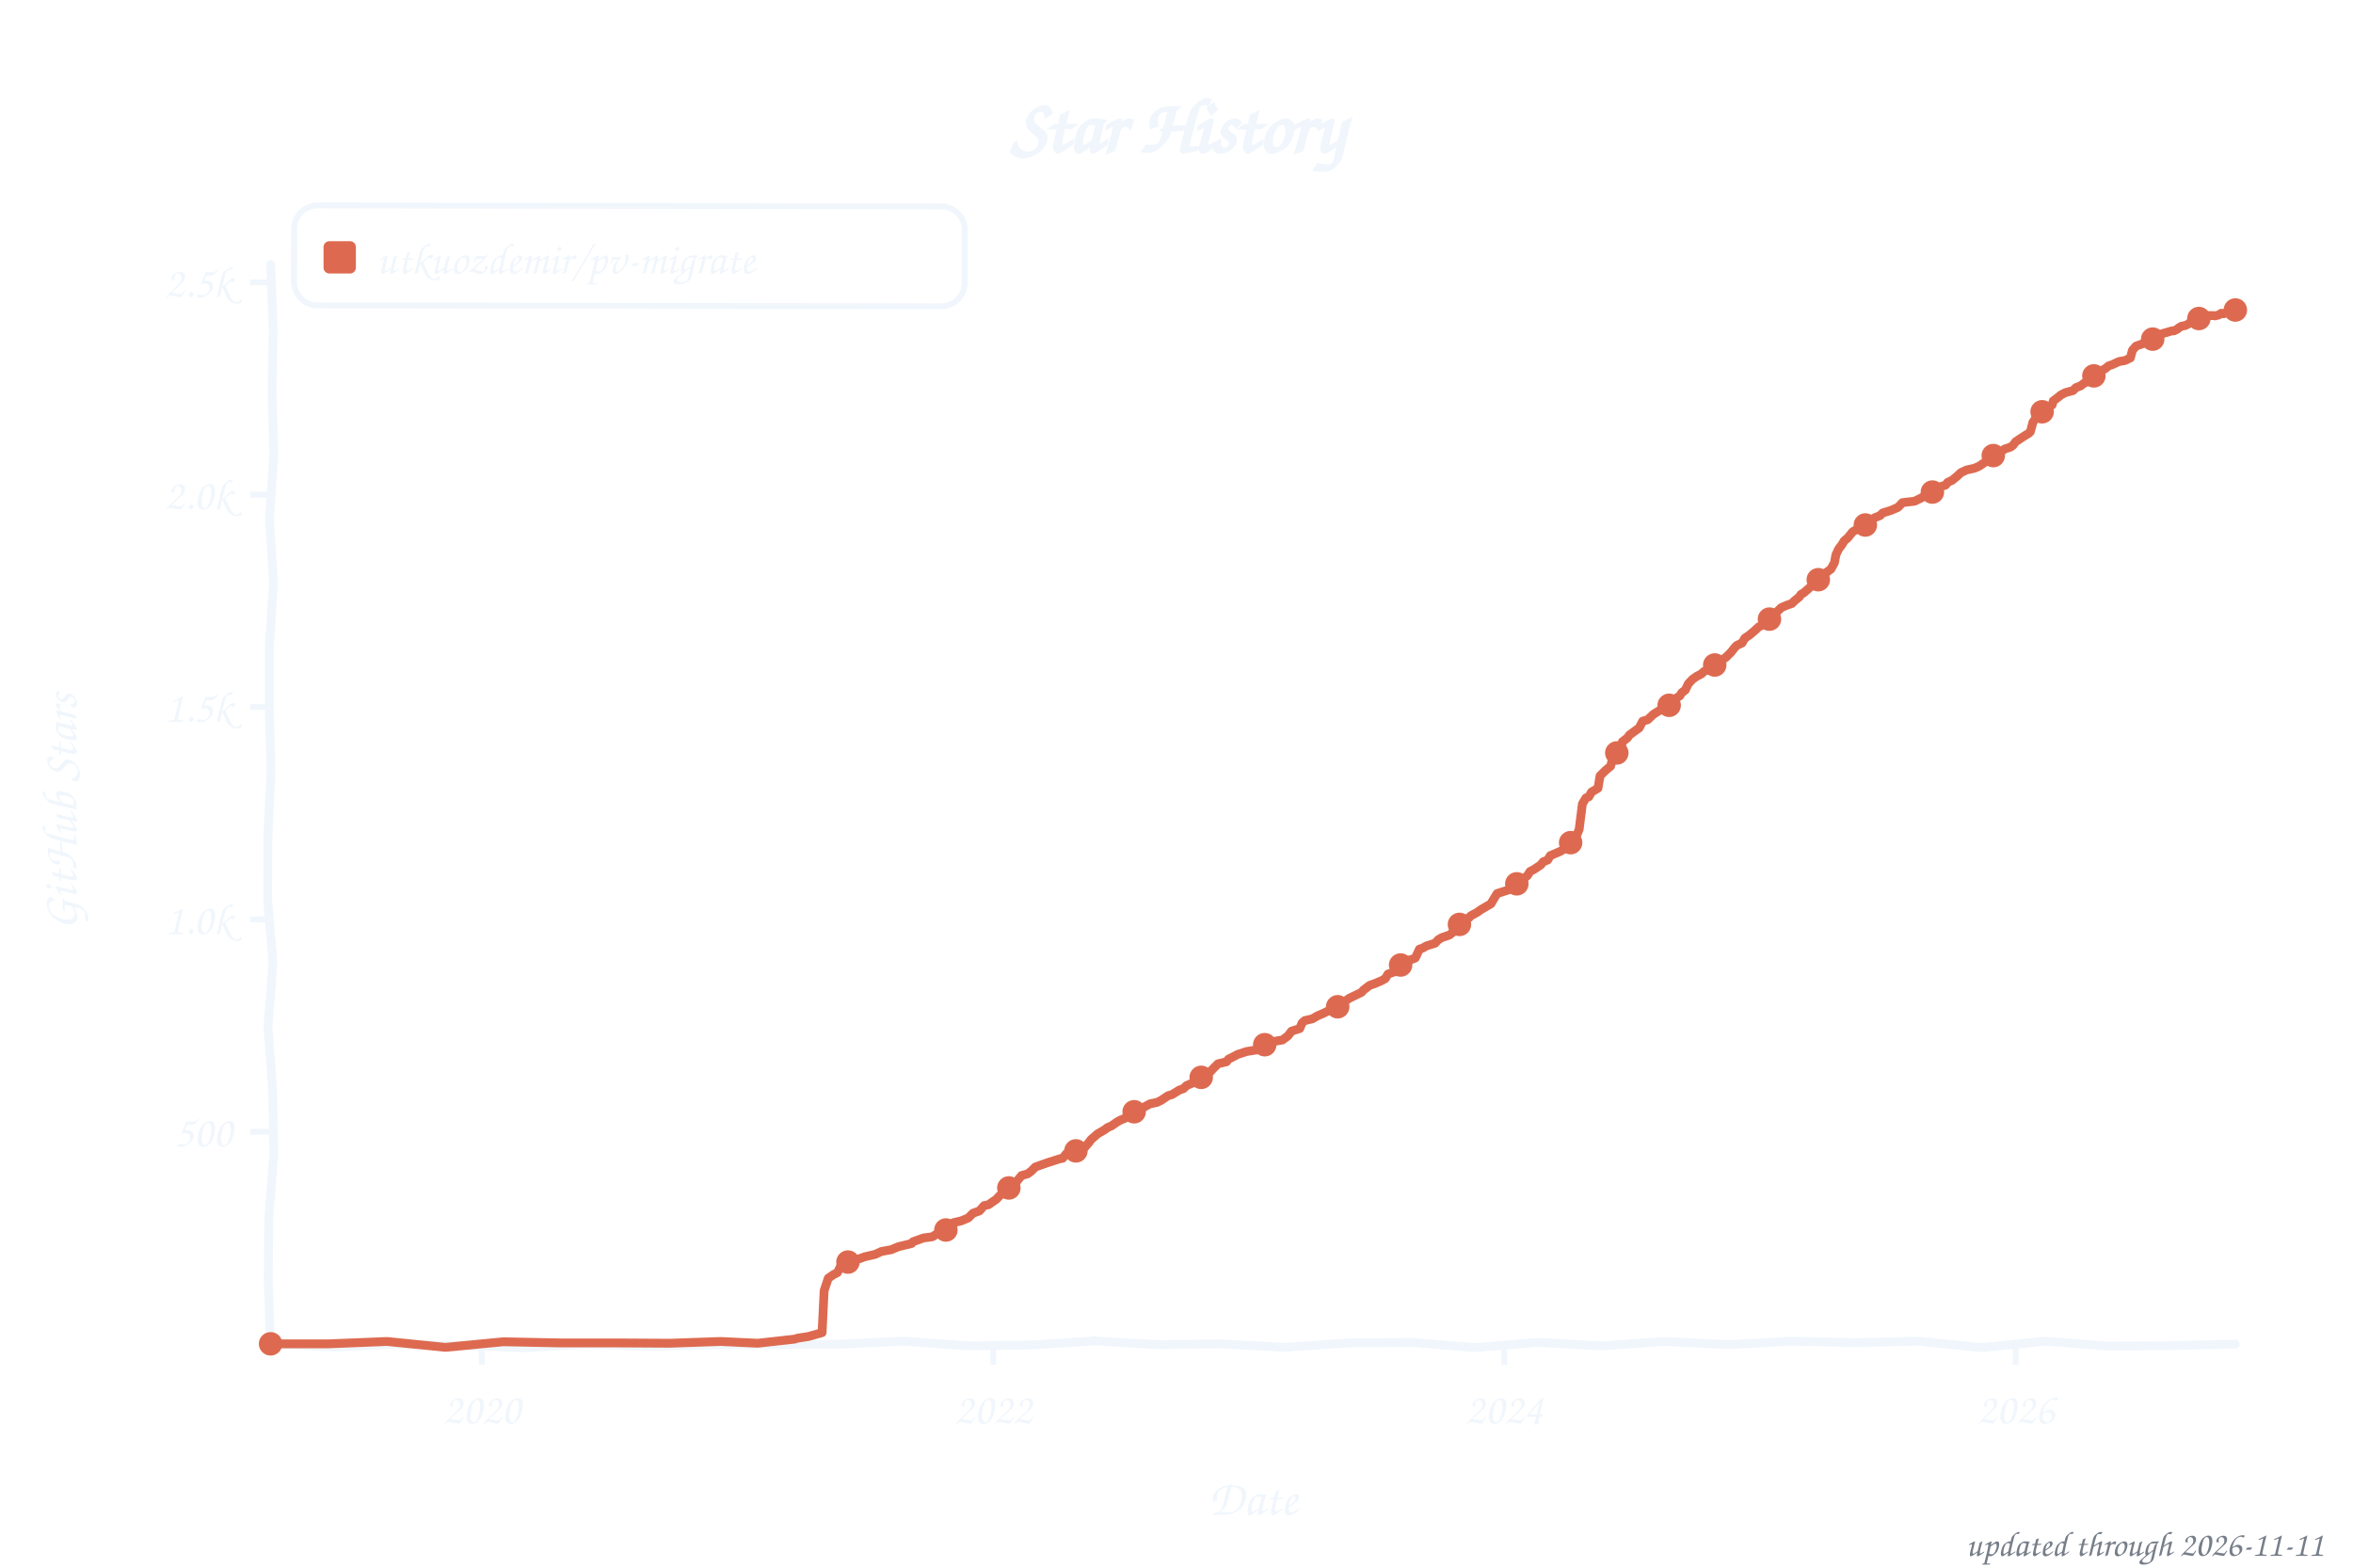
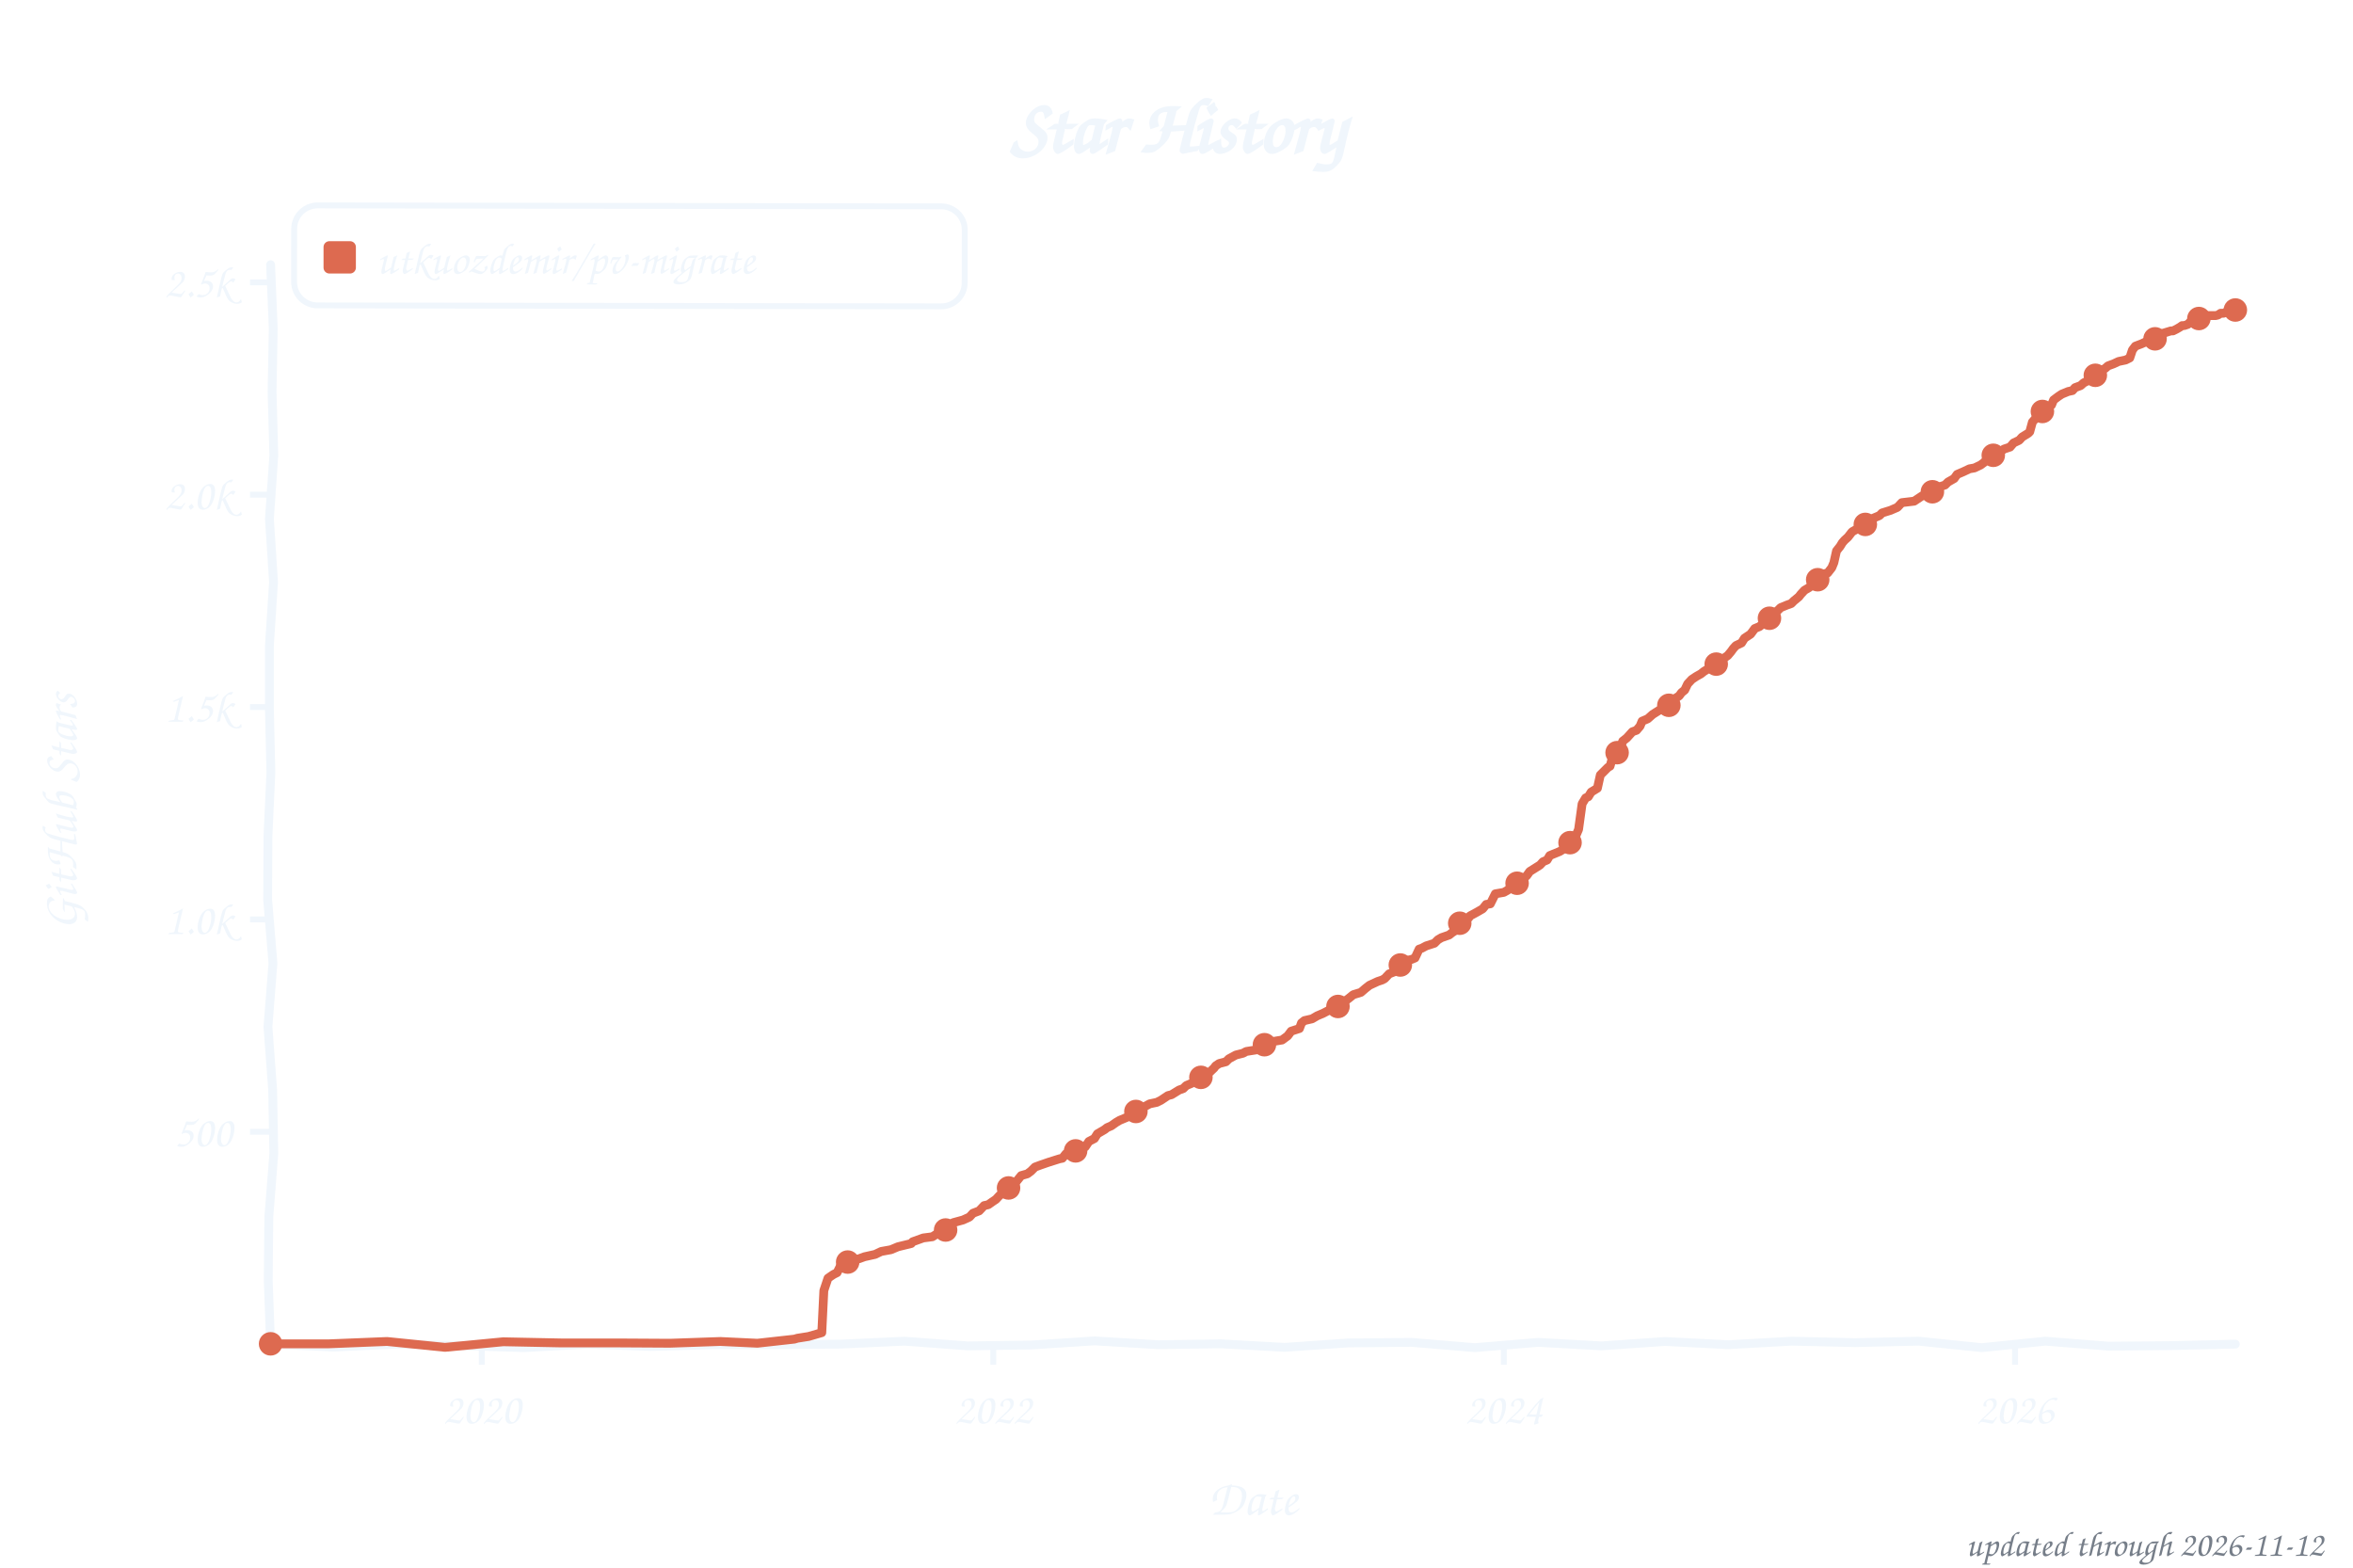
<svg xmlns="http://www.w3.org/2000/svg" width="800" height="533" viewBox="0 0 800 533" role="img" aria-label="Star history of utkuozdemir/pv-migrate">
  <style>text{font-family:"Comic Sans MS","Chalkboard SE","Comic Neue","Marker Felt",cursive}</style>
  <text x="400" y="52" font-size="26" font-weight="bold" text-anchor="middle" fill="#f0f6fc">Star History</text>
  <rect x="100" y="70" width="228" height="34" rx="8" fill="none" stroke="#f0f6fc" stroke-width="2" transform="rotate(0.09 214 87)" />
  <rect x="110" y="82" width="11" height="11" rx="2" fill="#dd6a50" />
  <text x="128" y="93" font-size="15" fill="#f0f6fc" textLength="189" lengthAdjust="spacingAndGlyphs">utkuozdemir/pv-migrate</text>
  <line x1="85" y1="384.8" x2="92" y2="384.8" stroke="#f0f6fc" stroke-width="2" />
  <text x="79" y="389.8" font-size="15" text-anchor="end" fill="#f0f6fc">500</text>
  <line x1="85" y1="312.6" x2="92" y2="312.6" stroke="#f0f6fc" stroke-width="2" />
  <text x="79" y="317.6" font-size="15" text-anchor="end" fill="#f0f6fc">1.0k</text>
  <line x1="85" y1="240.4" x2="92" y2="240.4" stroke="#f0f6fc" stroke-width="2" />
  <text x="79" y="245.4" font-size="15" text-anchor="end" fill="#f0f6fc">1.5k</text>
  <line x1="85" y1="168.2" x2="92" y2="168.2" stroke="#f0f6fc" stroke-width="2" />
  <text x="79" y="173.2" font-size="15" text-anchor="end" fill="#f0f6fc">2.0k</text>
  <line x1="85" y1="96.0" x2="92" y2="96.0" stroke="#f0f6fc" stroke-width="2" />
  <text x="79" y="101.0" font-size="15" text-anchor="end" fill="#f0f6fc">2.5k</text>
  <line x1="163.8" y1="457" x2="163.8" y2="464" stroke="#f0f6fc" stroke-width="2" />
  <text x="163.8" y="484" font-size="15" text-anchor="middle" fill="#f0f6fc">2020</text>
  <line x1="337.7" y1="457" x2="337.7" y2="464" stroke="#f0f6fc" stroke-width="2" />
  <text x="337.7" y="484" font-size="15" text-anchor="middle" fill="#f0f6fc">2022</text>
-   <line x1="511.4" y1="457" x2="511.4" y2="464" stroke="#f0f6fc" stroke-width="2" />
-   <text x="511.4" y="484" font-size="15" text-anchor="middle" fill="#f0f6fc">2024</text>
-   <line x1="685.3" y1="457" x2="685.3" y2="464" stroke="#f0f6fc" stroke-width="2" />
-   <text x="685.3" y="484" font-size="15" text-anchor="middle" fill="#f0f6fc">2026</text>
+   <line x1="511.3" y1="457" x2="511.3" y2="464" stroke="#f0f6fc" stroke-width="2" />
+   <text x="511.3" y="484" font-size="15" text-anchor="middle" fill="#f0f6fc">2024</text>
+   <line x1="685.1" y1="457" x2="685.1" y2="464" stroke="#f0f6fc" stroke-width="2" />
+   <text x="685.1" y="484" font-size="15" text-anchor="middle" fill="#f0f6fc">2026</text>
  <text x="426" y="515" font-size="17" text-anchor="middle" fill="#f0f6fc">Date</text>
  <text x="26" y="276" font-size="17" text-anchor="middle" fill="#f0f6fc" transform="rotate(-90 26 276)">GitHub Stars</text>
  <path d="M 92.0,90.0 L 92.9,111.6 L 92.5,133.2 L 93.1,154.8 L 91.6,176.4 L 93.0,197.9 L 91.6,219.5 L 91.6,241.1 L 92.1,262.7 L 91.1,284.3 L 91.0,305.9 L 92.8,327.5 L 91.1,349.1 L 92.7,370.6 L 93.1,392.2 L 91.4,413.8 L 91.2,435.4 L 92.0,457.0 L 113.5,458.0 L 135.1,457.0 L 156.6,457.5 L 178.2,458.2 L 199.7,457.0 L 221.3,457.8 L 242.8,457.2 L 264.4,457.2 L 285.9,457.0 L 307.5,456.0 L 329.0,457.6 L 350.6,457.3 L 372.1,455.9 L 393.7,457.2 L 415.2,456.9 L 436.8,458.1 L 458.3,456.6 L 479.9,456.4 L 501.4,458.2 L 523.0,456.4 L 544.5,457.6 L 566.1,456.1 L 587.6,457.2 L 609.2,456.0 L 630.7,456.5 L 652.3,456.0 L 673.8,458.2 L 695.4,456.0 L 716.9,457.7 L 738.5,457.5 L 760.0,457.0" fill="none" stroke="#f0f6fc" stroke-width="3" stroke-linecap="round" stroke-linejoin="round" />
-   <path d="M 92.0,456.9 L 111.8,456.9 L 131.6,456.1 L 151.4,458.1 L 171.1,456.2 L 190.9,456.6 L 210.7,456.6 L 227.8,456.7 L 245.0,456.1 L 257.6,456.7 L 270.2,455.3 L 271.1,455.0 L 274.9,454.4 L 279.5,453.1 L 280.2,438.8 L 281.6,434.6 L 282.6,433.9 L 283.5,433.3 L 284.7,432.7 L 285.9,430.3 L 287.1,429.4 L 289.5,428.4 L 292.1,428.0 L 294.0,427.3 L 297.5,426.5 L 299.7,425.5 L 303.0,424.9 L 305.4,423.9 L 309.9,422.8 L 310.4,422.2 L 314.0,420.9 L 317.0,420.5 L 318.9,419.3 L 321.3,418.3 L 323.2,417.6 L 324.2,415.7 L 326.8,415.1 L 329.2,414.1 L 330.8,412.5 L 333.0,411.7 L 334.6,409.9 L 336.1,409.6 L 337.5,408.6 L 338.7,407.8 L 339.9,406.5 L 342.0,404.9 L 343.5,403.4 L 344.4,402.3 L 345.6,401.8 L 347.3,399.7 L 349.4,399.1 L 350.6,398.2 L 352.0,396.8 L 353.9,396.1 L 356.5,395.2 L 360.3,394.0 L 361.3,393.8 L 362.5,392.3 L 364.6,391.7 L 366.3,391.2 L 368.9,390.0 L 370.1,388.6 L 371.0,387.4 L 373.2,385.5 L 375.6,384.1 L 376.5,383.4 L 377.9,382.8 L 379.6,381.6 L 380.8,380.9 L 383.2,379.9 L 384.1,379.3 L 385.3,378.2 L 386.7,377.3 L 388.4,376.7 L 391.0,375.3 L 393.4,374.8 L 394.8,374.1 L 397.2,372.5 L 398.4,372.2 L 401.0,370.6 L 402.4,370.1 L 403.4,369.1 L 405.3,368.3 L 406.7,367.3 L 408.2,366.5 L 409.6,365.6 L 411.0,364.9 L 412.4,363.4 L 413.2,362.6 L 414.1,361.7 L 417.0,361.0 L 417.7,360.1 L 419.1,359.4 L 420.8,358.5 L 423.9,357.5 L 427.7,356.9 L 429.1,356.1 L 430.3,355.1 L 432.4,354.2 L 436.0,353.6 L 437.9,352.2 L 439.1,350.6 L 441.9,349.7 L 442.7,347.8 L 443.6,347.0 L 446.2,346.4 L 447.9,345.4 L 450.0,344.5 L 452.2,343.4 L 454.5,342.5 L 455.7,341.9 L 456.7,340.9 L 458.6,339.5 L 459.8,338.9 L 462.9,337.4 L 463.6,336.6 L 465.7,335.0 L 467.2,334.5 L 469.8,333.4 L 471.0,332.7 L 471.9,331.2 L 475.0,330.1 L 475.5,328.3 L 477.4,326.8 L 480.0,326.2 L 481.2,325.7 L 482.6,322.7 L 483.6,322.4 L 485.0,321.6 L 487.9,320.7 L 489.0,319.5 L 490.2,318.8 L 492.8,317.9 L 493.8,317.1 L 495.2,316.2 L 496.7,313.5 L 497.4,312.9 L 499.5,312.0 L 500.0,311.4 L 502.4,310.1 L 503.3,309.4 L 505.0,308.4 L 506.9,307.3 L 507.6,306.1 L 509.0,303.8 L 512.8,302.6 L 513.8,301.6 L 515.2,300.8 L 515.9,300.3 L 517.8,299.0 L 519.3,297.7 L 520.2,296.3 L 521.4,295.7 L 523.8,294.1 L 524.7,293.0 L 526.2,292.4 L 527.1,290.9 L 528.3,290.4 L 530.4,289.5 L 532.6,288.2 L 533.5,286.8 L 535.2,286.0 L 536.9,282.0 L 538.0,273.3 L 539.2,271.3 L 540.2,270.9 L 541.1,269.3 L 543.3,268.0 L 544.0,263.8 L 545.7,262.1 L 546.4,261.5 L 547.6,260.5 L 548.5,257.0 L 549.5,256.1 L 550.9,255.3 L 551.6,252.2 L 553.3,250.9 L 554.0,249.9 L 555.9,248.5 L 557.3,247.5 L 558.5,245.2 L 560.2,244.7 L 562.1,242.9 L 564.0,241.7 L 565.4,240.8 L 566.6,240.3 L 567.8,239.7 L 568.5,238.4 L 569.7,237.5 L 571.1,236.6 L 571.8,235.5 L 573.0,234.6 L 574.0,232.5 L 575.4,231.0 L 576.8,230.0 L 578.5,229.1 L 579.2,228.4 L 580.6,227.7 L 582.1,226.8 L 584.2,225.7 L 585.4,224.4 L 586.8,223.5 L 588.5,221.8 L 589.7,220.3 L 590.4,219.5 L 592.3,218.6 L 593.2,217.0 L 594.7,216.0 L 596.6,214.4 L 598.0,213.1 L 598.9,212.7 L 601.3,210.9 L 602.5,209.2 L 603.5,208.6 L 604.9,207.3 L 605.6,206.6 L 607.7,205.7 L 609.2,205.2 L 610.1,204.3 L 611.8,202.9 L 612.3,202.1 L 613.2,201.6 L 615.4,199.7 L 615.8,199.0 L 617.7,198.1 L 618.9,196.2 L 620.6,194.9 L 622.5,193.5 L 623.7,191.3 L 624.2,188.6 L 625.1,186.7 L 626.3,185.1 L 627.0,183.9 L 628.2,182.9 L 629.9,180.8 L 631.5,179.9 L 632.0,179.3 L 635.1,178.0 L 635.6,177.4 L 637.2,176.1 L 639.2,175.3 L 640.1,174.4 L 643.0,173.5 L 643.9,173.1 L 645.3,172.5 L 646.8,170.9 L 651.0,170.4 L 653.4,169.2 L 654.9,168.3 L 656.3,167.8 L 658.2,166.8 L 659.4,165.6 L 661.5,164.9 L 662.2,164.0 L 663.7,163.3 L 665.3,162.0 L 666.7,160.7 L 668.6,159.8 L 671.3,159.2 L 672.9,158.5 L 674.8,157.2 L 675.5,156.4 L 677.2,155.6 L 678.4,154.5 L 680.1,153.8 L 681.5,152.7 L 683.6,152.0 L 684.4,151.4 L 685.3,150.2 L 687.7,148.6 L 689.8,147.3 L 690.3,146.8 L 691.2,143.5 L 692.4,141.9 L 693.6,140.6 L 694.6,139.9 L 695.3,138.9 L 697.7,137.7 L 698.1,136.3 L 700.1,134.8 L 700.5,134.4 L 702.2,133.5 L 704.8,132.8 L 705.8,131.8 L 707.4,131.2 L 708.4,130.4 L 710.0,129.6 L 711.2,128.9 L 713.1,126.9 L 714.6,126.0 L 715.8,125.3 L 716.9,124.4 L 718.1,124.0 L 720.5,122.9 L 722.4,122.6 L 724.3,121.7 L 725.0,119.1 L 726.2,117.7 L 728.4,116.9 L 730.0,116.1 L 731.9,115.3 L 733.1,115.1 L 735.0,113.5 L 738.4,112.5 L 739.1,112.5 L 740.3,111.9 L 740.7,111.5 L 741.7,110.9 L 742.9,110.7 L 743.8,110.3 L 745.0,109.4 L 746.0,109.3 L 746.7,108.9 L 747.6,108.3 L 748.3,108.3 L 749.8,107.4 L 750.2,107.3 L 751.2,107.3 L 752.6,107.3 L 753.1,107.4 L 754.3,107.1 L 755.2,106.5 L 756.0,106.7 L 757.1,106.1 L 758.3,105.7 L 758.8,105.8 L 760.0,105.4" fill="none" stroke="#dd6a50" stroke-width="3" stroke-linecap="round" stroke-linejoin="round" />
+   <path d="M 92.0,456.9 L 111.8,456.9 L 131.6,456.1 L 151.3,458.1 L 171.1,456.2 L 190.9,456.6 L 210.7,456.6 L 227.8,456.7 L 244.9,456.1 L 257.5,456.7 L 270.1,455.3 L 271.1,455.0 L 274.9,454.4 L 279.4,453.1 L 280.1,438.8 L 281.5,434.6 L 282.5,433.9 L 283.4,433.3 L 284.6,432.7 L 285.8,430.3 L 287.0,429.4 L 289.4,428.4 L 292.0,428.0 L 293.9,427.3 L 297.5,426.5 L 299.6,425.5 L 302.9,424.9 L 305.3,423.9 L 309.8,422.8 L 310.3,422.2 L 313.9,420.9 L 317.0,420.5 L 318.9,419.3 L 321.2,418.3 L 323.1,417.6 L 324.1,415.7 L 327.4,414.8 L 329.6,413.8 L 330.8,412.5 L 332.9,411.7 L 334.6,409.9 L 336.0,409.6 L 337.4,408.6 L 338.6,407.8 L 339.8,406.5 L 341.9,404.9 L 343.4,403.4 L 344.3,402.3 L 345.5,401.8 L 347.2,399.7 L 349.3,399.1 L 350.5,398.2 L 351.9,396.8 L 353.8,396.1 L 356.4,395.2 L 360.2,394.0 L 361.2,393.8 L 362.4,392.3 L 364.5,391.7 L 366.2,391.2 L 369.0,389.9 L 370.2,388.1 L 372.1,387.1 L 373.1,385.5 L 375.5,384.1 L 376.4,383.4 L 377.8,382.8 L 379.5,381.6 L 380.7,380.9 L 383.1,379.9 L 384.0,379.3 L 385.2,378.2 L 386.6,377.3 L 388.3,376.7 L 390.9,375.3 L 393.3,374.8 L 394.7,374.1 L 397.1,372.5 L 398.3,372.2 L 400.9,370.6 L 402.3,370.1 L 403.3,369.1 L 405.2,368.3 L 406.6,367.3 L 408.5,366.2 L 409.5,365.6 L 410.9,364.9 L 412.8,363.1 L 413.3,362.4 L 414.5,361.6 L 416.8,361.0 L 417.8,360.0 L 420.2,358.7 L 422.6,358.1 L 423.7,357.5 L 427.5,356.9 L 429.0,356.1 L 430.2,355.1 L 432.3,354.2 L 435.9,353.6 L 437.8,352.2 L 439.0,350.6 L 441.8,349.7 L 442.5,347.8 L 443.5,347.0 L 446.1,346.4 L 447.8,345.4 L 449.9,344.5 L 452.0,343.4 L 454.4,342.5 L 455.6,341.9 L 456.6,340.9 L 458.5,339.5 L 460.1,338.2 L 462.7,337.4 L 464.2,336.1 L 465.6,335.0 L 468.4,333.7 L 469.9,333.2 L 470.8,332.7 L 472.3,331.1 L 474.9,330.1 L 476.3,327.5 L 477.2,326.8 L 479.9,326.2 L 481.1,325.7 L 482.5,322.7 L 483.4,322.4 L 484.9,321.6 L 487.7,320.7 L 488.9,319.5 L 490.1,318.8 L 492.7,317.9 L 493.7,317.1 L 495.1,316.2 L 496.5,313.5 L 497.2,312.9 L 499.4,312.0 L 499.8,311.4 L 502.2,310.1 L 504.1,309.0 L 505.3,307.5 L 506.7,307.3 L 508.4,303.9 L 511.3,303.4 L 512.7,302.6 L 513.6,301.6 L 515.1,300.8 L 516.2,299.7 L 517.7,299.0 L 519.1,297.7 L 520.1,296.3 L 521.7,295.3 L 523.6,294.1 L 524.6,293.0 L 526.0,292.4 L 526.9,290.9 L 528.1,290.4 L 530.3,289.5 L 532.4,288.2 L 533.4,286.8 L 535.0,286.0 L 536.7,282.0 L 537.9,273.3 L 539.1,271.3 L 540.0,270.9 L 541.0,269.3 L 543.1,268.0 L 544.1,263.5 L 545.5,262.1 L 546.7,260.9 L 547.4,260.5 L 548.4,257.0 L 549.5,256.0 L 550.7,255.3 L 551.7,252.0 L 553.1,250.9 L 555.0,248.8 L 556.4,248.3 L 557.6,246.9 L 558.3,245.2 L 560.2,244.4 L 561.9,242.9 L 563.8,241.7 L 565.2,240.8 L 566.4,240.3 L 567.6,239.7 L 568.3,238.4 L 569.5,237.5 L 570.9,236.6 L 571.7,235.5 L 572.8,234.6 L 573.8,232.5 L 575.2,231.0 L 576.7,230.0 L 578.3,229.1 L 579.3,228.3 L 581.4,227.0 L 582.8,226.1 L 584.5,225.4 L 585.2,224.4 L 587.4,222.9 L 588.5,221.6 L 589.3,220.5 L 590.2,219.5 L 592.1,218.6 L 593.1,217.0 L 595.2,215.6 L 596.6,213.7 L 598.3,213.0 L 599.2,212.1 L 601.1,210.9 L 602.3,209.2 L 603.3,208.6 L 604.7,207.3 L 605.4,206.6 L 607.6,205.7 L 609.0,205.2 L 609.9,204.3 L 611.6,202.9 L 612.3,202.0 L 613.5,200.7 L 615.2,199.7 L 615.9,198.8 L 618.3,196.9 L 619.7,195.2 L 621.4,194.8 L 622.8,193.0 L 623.5,191.3 L 624.4,187.3 L 625.6,185.8 L 626.4,184.5 L 627.1,183.7 L 628.3,182.6 L 629.7,180.8 L 631.3,179.9 L 633.2,178.9 L 634.9,178.0 L 636.1,177.2 L 637.1,176.1 L 639.0,175.3 L 639.9,174.4 L 642.8,173.5 L 643.7,173.1 L 645.1,172.5 L 646.6,170.9 L 650.8,170.4 L 653.5,168.6 L 654.7,168.3 L 657.0,167.2 L 658.0,166.8 L 659.2,165.6 L 661.3,164.9 L 662.3,163.9 L 664.4,162.7 L 665.4,161.3 L 667.5,160.4 L 669.6,159.4 L 671.3,159.1 L 673.4,158.1 L 674.6,157.2 L 675.3,156.4 L 677.2,155.2 L 678.4,154.3 L 680.1,153.6 L 681.3,152.7 L 683.4,152.0 L 684.6,150.6 L 686.5,149.7 L 687.5,148.6 L 689.6,147.3 L 690.1,146.8 L 691.0,143.5 L 692.9,141.3 L 693.4,140.6 L 694.8,139.5 L 695.6,138.7 L 697.5,137.7 L 698.2,136.0 L 699.8,134.8 L 701.0,134.0 L 703.2,133.1 L 704.6,132.8 L 705.5,131.8 L 707.4,131.1 L 708.4,130.2 L 710.5,129.1 L 711.7,127.8 L 713.6,126.8 L 714.1,126.2 L 715.8,125.2 L 716.7,124.4 L 718.6,123.7 L 720.3,122.9 L 722.7,122.4 L 724.1,121.7 L 725.0,119.0 L 726.0,117.7 L 728.1,116.9 L 729.8,116.1 L 731.7,115.3 L 733.4,114.2 L 734.8,113.5 L 738.1,112.5 L 738.8,112.5 L 740.0,111.9 L 741.2,111.2 L 741.9,110.7 L 742.6,110.7 L 743.8,110.3 L 744.5,109.6 L 745.7,109.3 L 746.9,108.7 L 747.4,108.3 L 748.3,108.1 L 749.5,107.4 L 750.2,107.3 L 751.2,107.3 L 752.4,107.3 L 753.3,107.3 L 754.1,107.1 L 755.0,106.5 L 756.0,106.5 L 756.9,106.1 L 758.1,105.7 L 759.0,105.7 L 760.0,105.4" fill="none" stroke="#dd6a50" stroke-width="3" stroke-linecap="round" stroke-linejoin="round" />
  <circle cx="92.0" cy="456.9" r="4" fill="#dd6a50" />
-   <circle cx="288.3" cy="429.1" r="4" fill="#dd6a50" />
-   <circle cx="321.6" cy="418.2" r="4" fill="#dd6a50" />
-   <circle cx="343.0" cy="403.9" r="4" fill="#dd6a50" />
-   <circle cx="365.8" cy="391.3" r="4" fill="#dd6a50" />
-   <circle cx="385.6" cy="378.0" r="4" fill="#dd6a50" />
-   <circle cx="408.4" cy="366.3" r="4" fill="#dd6a50" />
-   <circle cx="430.0" cy="355.2" r="4" fill="#dd6a50" />
-   <circle cx="454.8" cy="342.3" r="4" fill="#dd6a50" />
-   <circle cx="476.2" cy="328.1" r="4" fill="#dd6a50" />
-   <circle cx="496.2" cy="314.3" r="4" fill="#dd6a50" />
-   <circle cx="515.7" cy="300.5" r="4" fill="#dd6a50" />
-   <circle cx="534.0" cy="286.5" r="4" fill="#dd6a50" />
-   <circle cx="549.7" cy="256.0" r="4" fill="#dd6a50" />
-   <circle cx="567.5" cy="239.8" r="4" fill="#dd6a50" />
-   <circle cx="583.0" cy="226.1" r="4" fill="#dd6a50" />
-   <circle cx="601.6" cy="210.5" r="4" fill="#dd6a50" />
-   <circle cx="618.2" cy="197.1" r="4" fill="#dd6a50" />
-   <circle cx="634.2" cy="178.5" r="4" fill="#dd6a50" />
-   <circle cx="657.0" cy="167.3" r="4" fill="#dd6a50" />
-   <circle cx="677.7" cy="154.9" r="4" fill="#dd6a50" />
-   <circle cx="694.3" cy="140.0" r="4" fill="#dd6a50" />
-   <circle cx="711.9" cy="127.8" r="4" fill="#dd6a50" />
-   <circle cx="731.9" cy="115.3" r="4" fill="#dd6a50" />
+   <circle cx="288.2" cy="429.1" r="4" fill="#dd6a50" />
+   <circle cx="321.5" cy="418.2" r="4" fill="#dd6a50" />
+   <circle cx="342.9" cy="403.9" r="4" fill="#dd6a50" />
+   <circle cx="365.7" cy="391.3" r="4" fill="#dd6a50" />
+   <circle cx="386.2" cy="377.9" r="4" fill="#dd6a50" />
+   <circle cx="408.3" cy="366.3" r="4" fill="#dd6a50" />
+   <circle cx="429.9" cy="355.2" r="4" fill="#dd6a50" />
+   <circle cx="454.9" cy="342.2" r="4" fill="#dd6a50" />
+   <circle cx="476.1" cy="328.1" r="4" fill="#dd6a50" />
+   <circle cx="496.3" cy="313.9" r="4" fill="#dd6a50" />
+   <circle cx="515.8" cy="300.3" r="4" fill="#dd6a50" />
+   <circle cx="533.8" cy="286.5" r="4" fill="#dd6a50" />
+   <circle cx="549.8" cy="255.9" r="4" fill="#dd6a50" />
+   <circle cx="567.4" cy="239.8" r="4" fill="#dd6a50" />
+   <circle cx="583.5" cy="225.8" r="4" fill="#dd6a50" />
+   <circle cx="601.6" cy="210.2" r="4" fill="#dd6a50" />
+   <circle cx="618.0" cy="197.1" r="4" fill="#dd6a50" />
+   <circle cx="634.2" cy="178.3" r="4" fill="#dd6a50" />
+   <circle cx="657.0" cy="167.2" r="4" fill="#dd6a50" />
+   <circle cx="677.7" cy="154.8" r="4" fill="#dd6a50" />
+   <circle cx="694.4" cy="139.9" r="4" fill="#dd6a50" />
+   <circle cx="712.4" cy="127.6" r="4" fill="#dd6a50" />
+   <circle cx="732.7" cy="115.2" r="4" fill="#dd6a50" />
  <circle cx="747.6" cy="108.3" r="4" fill="#dd6a50" />
  <circle cx="760.0" cy="105.4" r="4" fill="#dd6a50" />
-   <text x="790" y="529" font-size="12" text-anchor="end" fill="#767e89">updated through 2026-11-11</text>
+   <text x="790" y="529" font-size="12" text-anchor="end" fill="#767e89">updated through 2026-11-12</text>
</svg>
